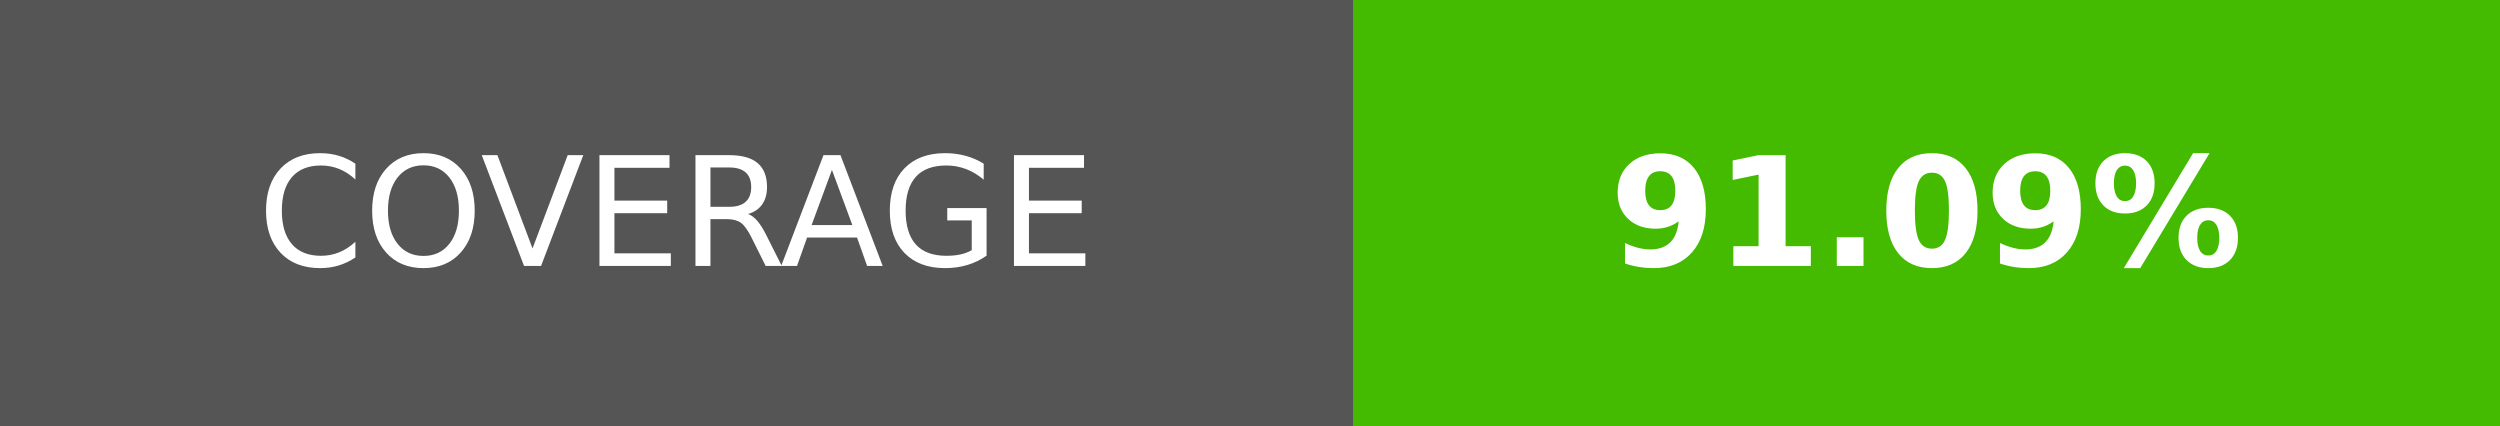
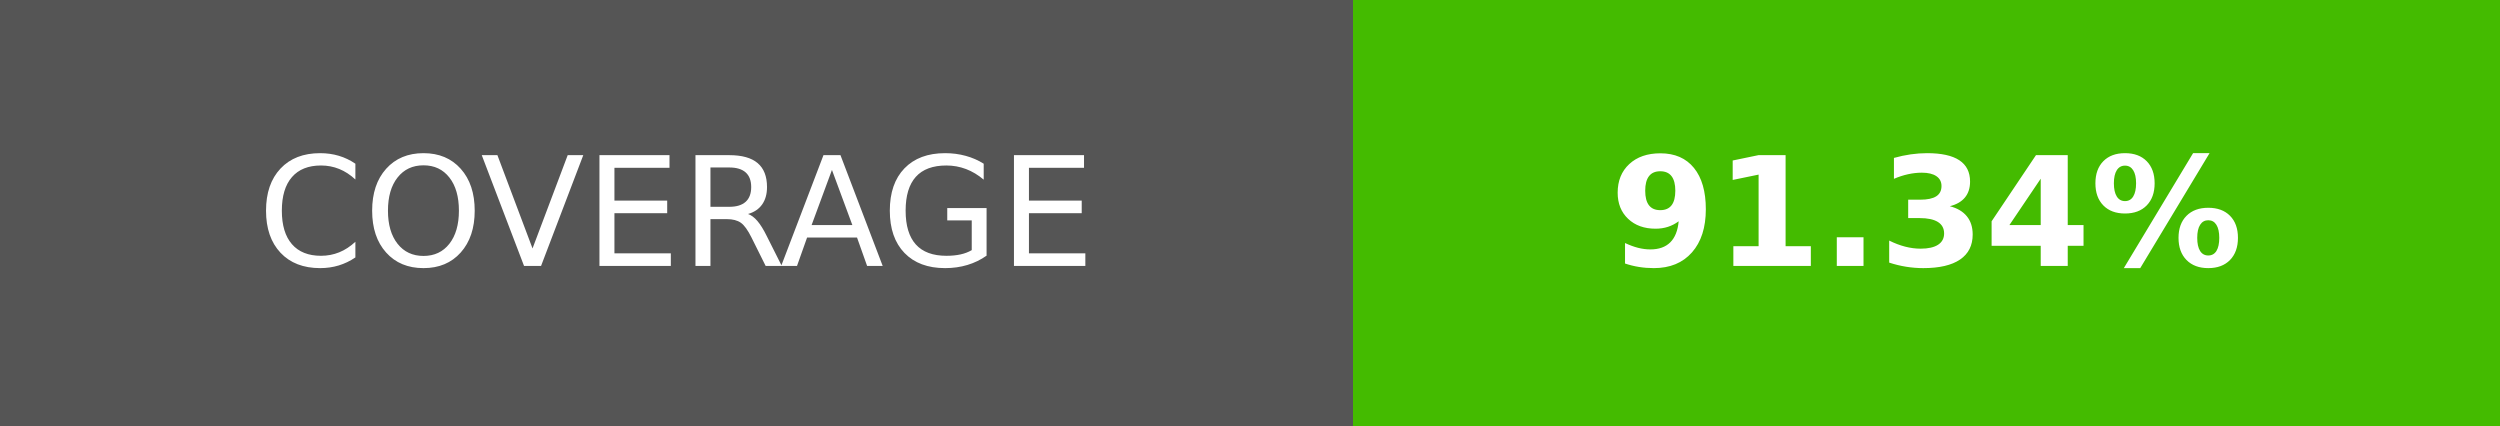
- <svg xmlns="http://www.w3.org/2000/svg" width="164.5" height="28" role="img" aria-label="COVERAGE: 91.09%">
+ <svg xmlns="http://www.w3.org/2000/svg" width="164.5" height="28" role="img" aria-label="COVERAGE: 91.34%">
  <g shape-rendering="crispEdges">
    <rect width="89" height="28" fill="#555" />
    <rect x="89" width="75.5" height="28" fill="#4b0" />
  </g>
  <g fill="#fff" text-anchor="middle" font-family="Verdana,Geneva,DejaVu Sans,sans-serif" text-rendering="geometricPrecision" font-size="100">
    <text transform="scale(.1)" x="445" y="175" textLength="650">COVERAGE</text>
-     <text transform="scale(.1)" x="1267.5" y="175" textLength="515" font-weight="bold">91.09%</text>
+     <text transform="scale(.1)" x="1267.5" y="175" textLength="515" font-weight="bold">91.34%</text>
  </g>
</svg>
